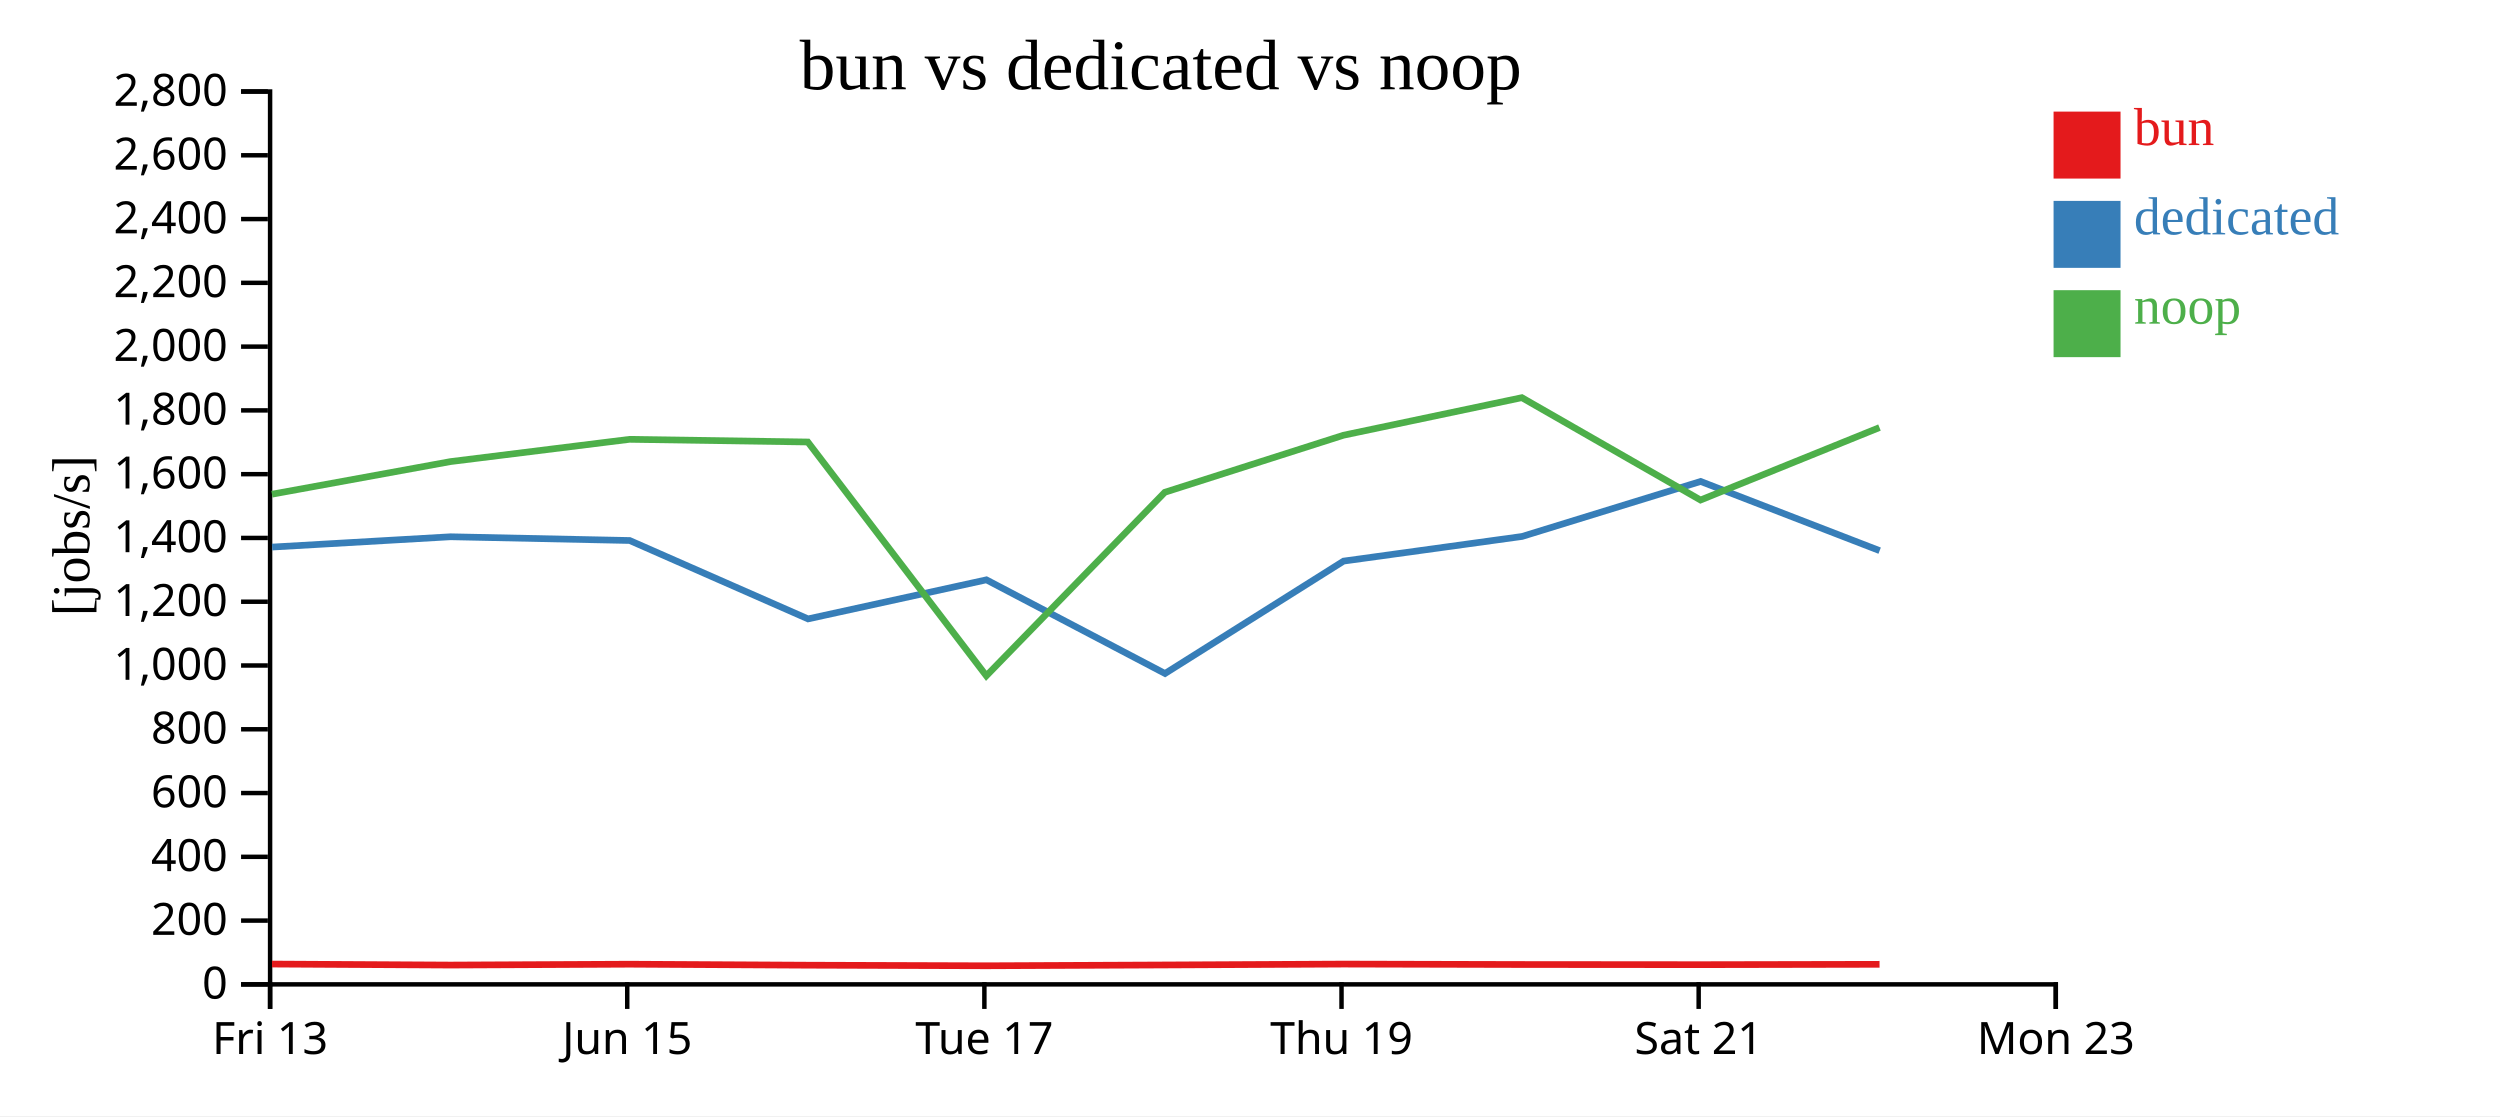
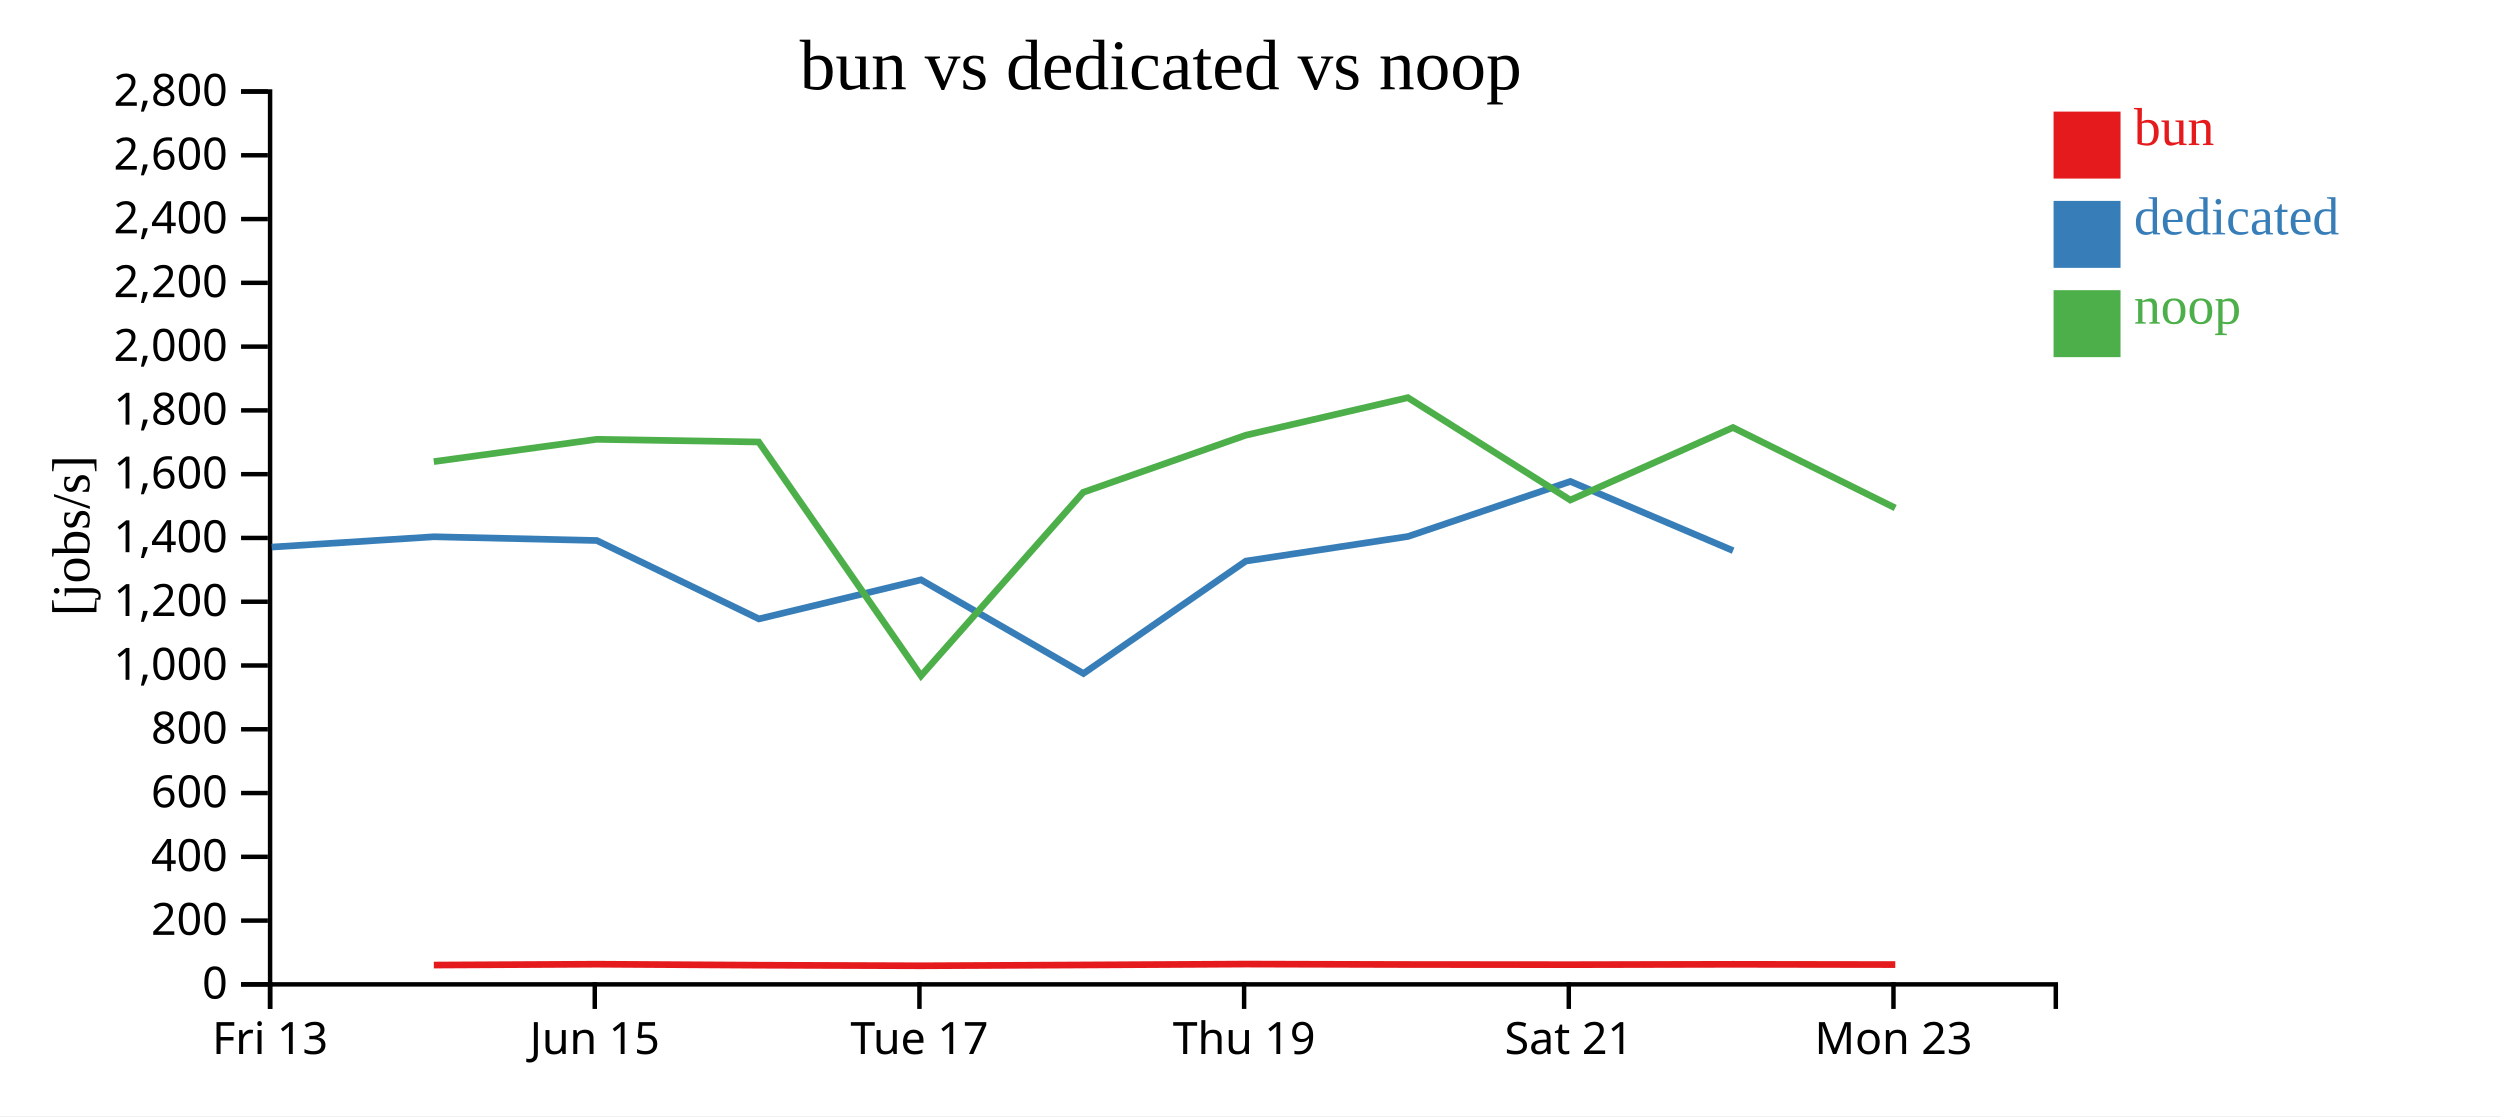
<svg xmlns="http://www.w3.org/2000/svg" width="560" height="250">
  <rect width="100%" height="100%" fill="white" />
  <g transform="translate(60,20)">
    <g transform="translate(0,200)" fill="none" font-size="10" font-family="sans-serif" text-anchor="middle">
      <path class="domain" stroke="currentColor" d="M0.5,6V0.5H400.5V6" />
      <g class="tick" opacity="1" transform="translate(0.5,0)">
        <line stroke="currentColor" y2="6" />
        <text fill="currentColor" y="9" dy="0.71em">Fri 13</text>
      </g>
-       <g class="tick" opacity="1" transform="translate(80.5,0)">
+       <g class="tick" opacity="1" transform="translate(73.22727,0)">
        <line stroke="currentColor" y2="6" />
        <text fill="currentColor" y="9" dy="0.71em">Jun 15</text>
      </g>
-       <g class="tick" opacity="1" transform="translate(160.5,0)">
+       <g class="tick" opacity="1" transform="translate(145.9545,0)">
        <line stroke="currentColor" y2="6" />
        <text fill="currentColor" y="9" dy="0.71em">Tue 17</text>
      </g>
-       <g class="tick" opacity="1" transform="translate(240.5,0)">
+       <g class="tick" opacity="1" transform="translate(218.6818,0)">
        <line stroke="currentColor" y2="6" />
        <text fill="currentColor" y="9" dy="0.71em">Thu 19</text>
      </g>
-       <g class="tick" opacity="1" transform="translate(320.5,0)">
+       <g class="tick" opacity="1" transform="translate(291.4091,0)">
        <line stroke="currentColor" y2="6" />
        <text fill="currentColor" y="9" dy="0.71em">Sat 21</text>
      </g>
-       <g class="tick" opacity="1" transform="translate(400.5,0)">
+       <g class="tick" opacity="1" transform="translate(364.1364,0)">
        <line stroke="currentColor" y2="6" />
        <text fill="currentColor" y="9" dy="0.71em">Mon 23</text>
      </g>
    </g>
    <g fill="none" font-size="10" font-family="sans-serif" text-anchor="end">
      <path class="domain" stroke="currentColor" d="M-6,200.5H0.5V0.5H-6" />
      <g class="tick" opacity="1" transform="translate(0,200.5)">
        <line stroke="currentColor" x2="-6" />
        <text fill="currentColor" x="-9" dy="0.32em">0</text>
      </g>
      <g class="tick" opacity="1" transform="translate(0,186.2143)">
        <line stroke="currentColor" x2="-6" />
        <text fill="currentColor" x="-9" dy="0.32em">200</text>
      </g>
      <g class="tick" opacity="1" transform="translate(0,171.9286)">
        <line stroke="currentColor" x2="-6" />
        <text fill="currentColor" x="-9" dy="0.32em">400</text>
      </g>
      <g class="tick" opacity="1" transform="translate(0,157.6429)">
        <line stroke="currentColor" x2="-6" />
        <text fill="currentColor" x="-9" dy="0.32em">600</text>
      </g>
      <g class="tick" opacity="1" transform="translate(0,143.3571)">
        <line stroke="currentColor" x2="-6" />
        <text fill="currentColor" x="-9" dy="0.32em">800</text>
      </g>
      <g class="tick" opacity="1" transform="translate(0,129.0714)">
        <line stroke="currentColor" x2="-6" />
        <text fill="currentColor" x="-9" dy="0.32em">1,000</text>
      </g>
      <g class="tick" opacity="1" transform="translate(0,114.7857)">
        <line stroke="currentColor" x2="-6" />
        <text fill="currentColor" x="-9" dy="0.32em">1,200</text>
      </g>
      <g class="tick" opacity="1" transform="translate(0,100.5)">
        <line stroke="currentColor" x2="-6" />
        <text fill="currentColor" x="-9" dy="0.32em">1,400</text>
      </g>
      <g class="tick" opacity="1" transform="translate(0,86.21429)">
        <line stroke="currentColor" x2="-6" />
        <text fill="currentColor" x="-9" dy="0.32em">1,600</text>
      </g>
      <g class="tick" opacity="1" transform="translate(0,71.92857)">
        <line stroke="currentColor" x2="-6" />
        <text fill="currentColor" x="-9" dy="0.32em">1,800</text>
      </g>
      <g class="tick" opacity="1" transform="translate(0,57.64286)">
        <line stroke="currentColor" x2="-6" />
        <text fill="currentColor" x="-9" dy="0.32em">2,000</text>
      </g>
      <g class="tick" opacity="1" transform="translate(0,43.35714)">
        <line stroke="currentColor" x2="-6" />
        <text fill="currentColor" x="-9" dy="0.32em">2,200</text>
      </g>
      <g class="tick" opacity="1" transform="translate(0,29.07143)">
        <line stroke="currentColor" x2="-6" />
        <text fill="currentColor" x="-9" dy="0.32em">2,400</text>
      </g>
      <g class="tick" opacity="1" transform="translate(0,14.78571)">
        <line stroke="currentColor" x2="-6" />
        <text fill="currentColor" x="-9" dy="0.32em">2,600</text>
      </g>
      <g class="tick" opacity="1" transform="translate(0,0.5)">
        <line stroke="currentColor" x2="-6" />
        <text fill="currentColor" x="-9" dy="0.32em">2,800</text>
      </g>
    </g>
    <text text-anchor="middle" style="font-size: 12px" transform="rotate(-90)" y="-40" x="-100">[jobs/s]</text>
    <text text-anchor="middle" style="font-size: 16px" y="0" x="200">bun vs dedicated vs noop</text>
-     <path class="line" fill="none" stroke="#e41a1c" stroke-width="1.5" d="M0.929,195.948L40.898,196.174L81.025,195.98L120.965,196.203L160.954,196.333L200.929,196.153L240.935,195.953L280.908,196.051L320.931,196.086L361.017,196.006" />
-     <path class="line" fill="none" stroke="#377eb8" stroke-width="1.5" d="M0.95,102.544L40.924,100.235L81.05,101.073L121.001,118.634L160.951,109.881L200.961,130.865L240.966,105.685L280.939,100.168L320.936,87.844L361.042,103.349" />
-     <path class="line" fill="none" stroke="#4daf4a" stroke-width="1.5" d="M0.915,90.704L40.884,83.399L81.011,78.41L120.95,79.008L160.937,131.382L200.915,90.273L240.922,77.495L280.895,69.075L320.917,92.006L361.003,75.769" />
+     <path class="line" fill="none" stroke="#e41a1c" stroke-width="1.5" d="M37.18,196.174L73.659,195.98L109.968,196.203L146.321,196.333L182.663,196.153L219.032,195.953L255.371,196.051L291.756,196.086L328.197,196.006L364.542,196.065" />
+     <path class="line" fill="none" stroke="#377eb8" stroke-width="1.5" d="M0.864,102.544L37.204,100.235L73.682,101.073L110.001,118.634L146.32,109.881L182.692,130.865L219.06,105.685L255.399,100.168L291.76,87.844L328.22,103.349" />
+     <path class="line" fill="none" stroke="#4daf4a" stroke-width="1.5" d="M37.167,83.399L73.647,78.41L109.955,79.008L146.306,131.382L182.65,90.273L219.02,77.495L255.36,69.075L291.743,92.006L328.185,75.769L364.528,93.787" />
    <rect class="dot" x="400" y="5" width="15" height="15" style="fill: #e41a1c;" />
    <rect class="dot" x="400" y="25" width="15" height="15" style="fill: #377eb8;" />
    <rect class="dot" x="400" y="45" width="15" height="15" style="fill: #4daf4a;" />
    <text class="label" x="418" y="12.5" style="fill: #e41a1c; alignment-baseline: middle;" text-anchor="left">bun</text>
    <text class="label" x="418" y="32.5" style="fill: #377eb8; alignment-baseline: middle;" text-anchor="left">dedicated</text>
    <text class="label" x="418" y="52.5" style="fill: #4daf4a; alignment-baseline: middle;" text-anchor="left">noop</text>
  </g>
</svg>
